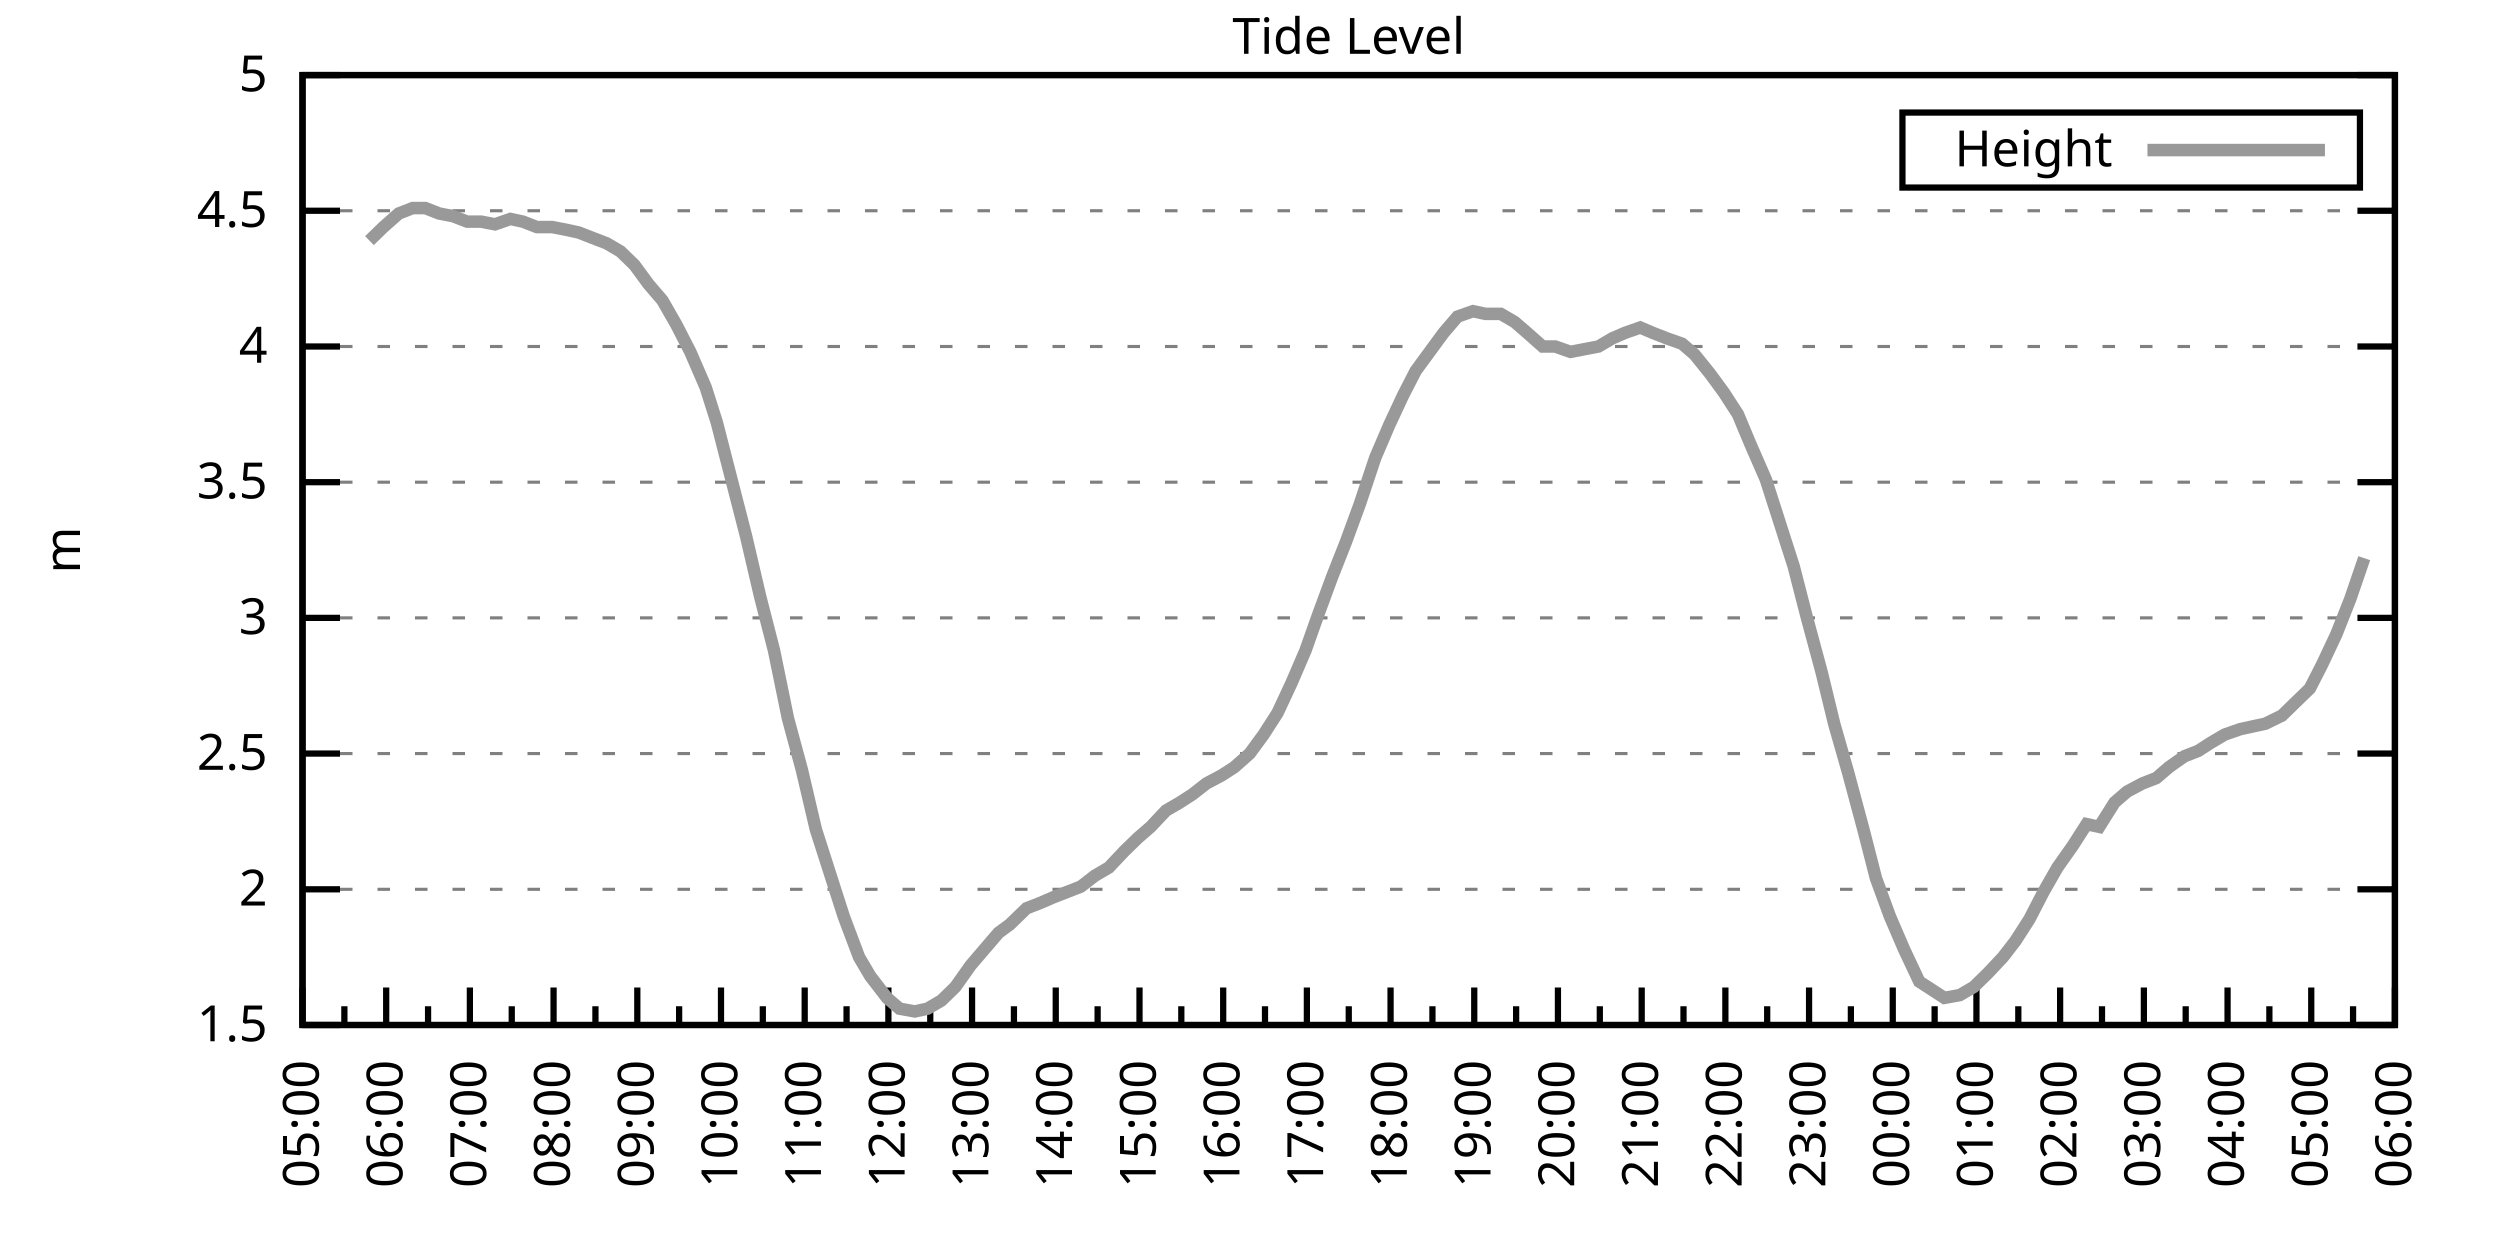
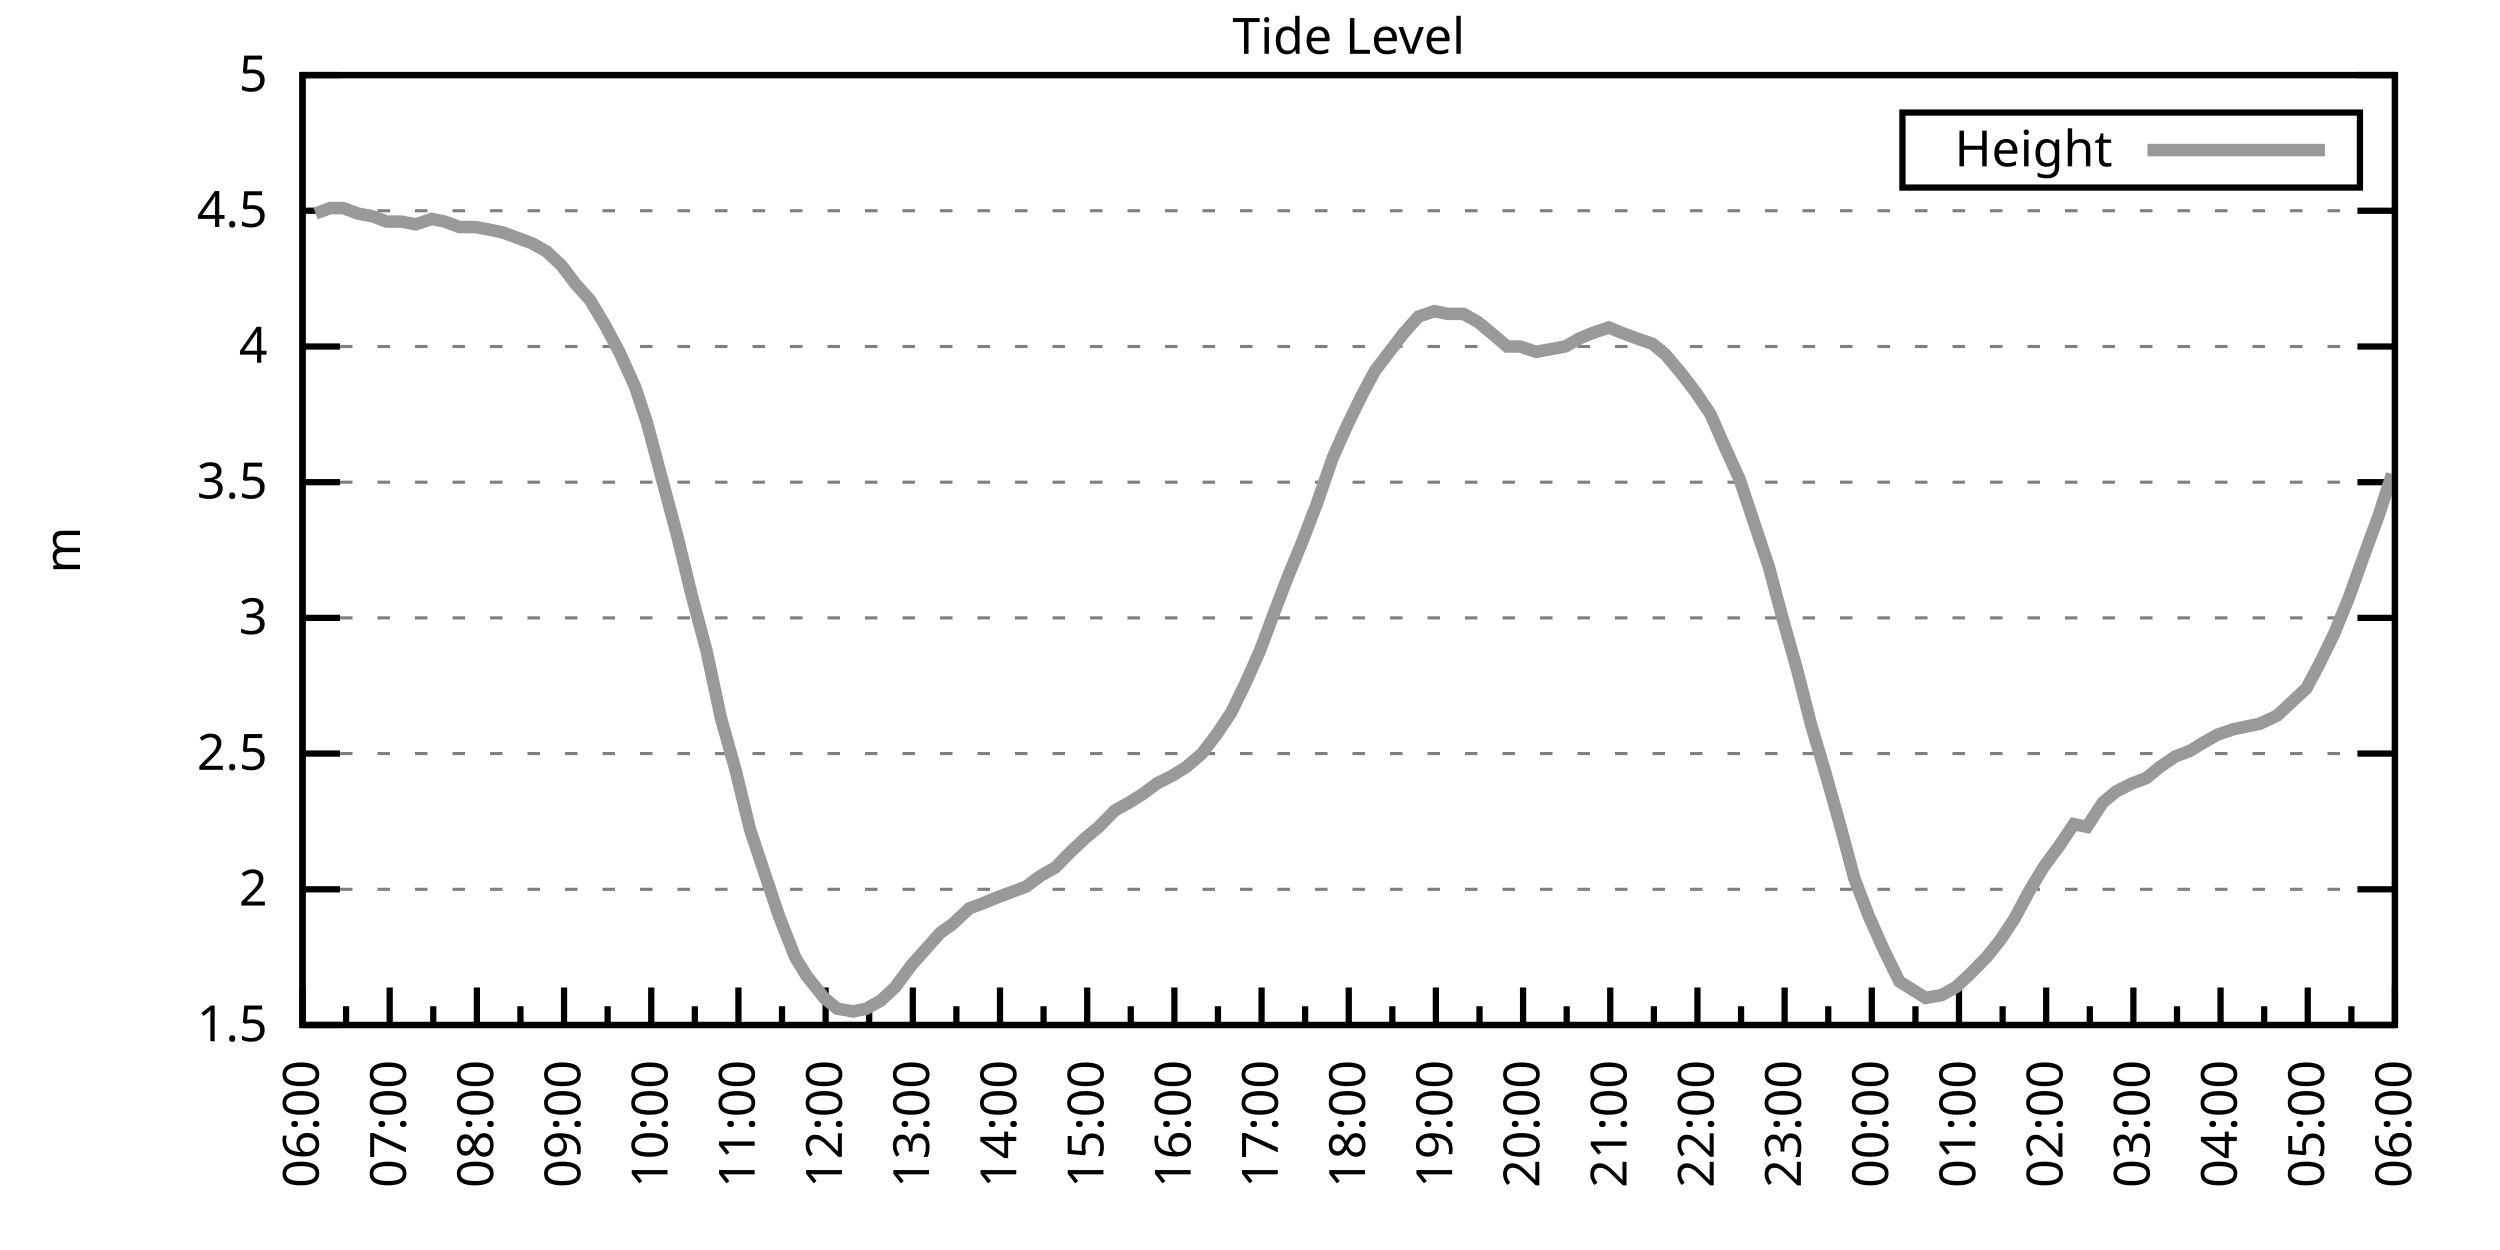
<svg xmlns="http://www.w3.org/2000/svg" xmlns:xlink="http://www.w3.org/1999/xlink" width="400" height="200" viewBox="0 0 400 200">
  <g id="gnuplot_canvas">
    <rect x="0" y="0" width="400" height="200" fill="none" />
    <defs>
      <circle id="gpDot" r="0.5" stroke-width="0.5" stroke="currentColor" />
      <path id="gpPt0" stroke-width="0.333" stroke="currentColor" d="M-1,0 h2 M0,-1 v2" />
      <path id="gpPt1" stroke-width="0.333" stroke="currentColor" d="M-1,-1 L1,1 M1,-1 L-1,1" />
      <path id="gpPt2" stroke-width="0.333" stroke="currentColor" d="M-1,0 L1,0 M0,-1 L0,1 M-1,-1 L1,1 M-1,1 L1,-1" />
      <rect id="gpPt3" stroke-width="0.333" stroke="currentColor" x="-1" y="-1" width="2" height="2" />
      <rect id="gpPt4" stroke-width="0.333" stroke="currentColor" fill="currentColor" x="-1" y="-1" width="2" height="2" />
      <circle id="gpPt5" stroke-width="0.333" stroke="currentColor" cx="0" cy="0" r="1" />
      <use xlink:href="#gpPt5" id="gpPt6" fill="currentColor" stroke="none" />
      <path id="gpPt7" stroke-width="0.333" stroke="currentColor" d="M0,-1.33 L-1.33,0.67 L1.33,0.67 z" />
      <use xlink:href="#gpPt7" id="gpPt8" fill="currentColor" stroke="none" />
      <use xlink:href="#gpPt7" id="gpPt9" stroke="currentColor" transform="rotate(180)" />
      <use xlink:href="#gpPt9" id="gpPt10" fill="currentColor" stroke="none" />
      <use xlink:href="#gpPt3" id="gpPt11" stroke="currentColor" transform="rotate(45)" />
      <use xlink:href="#gpPt11" id="gpPt12" fill="currentColor" stroke="none" />
      <path id="gpPt13" stroke-width="0.333" stroke="currentColor" d="M0,1.330 L1.265,0.411 L0.782,-1.067 L-0.782,-1.076 L-1.265,0.411 z" />
      <use xlink:href="#gpPt13" id="gpPt14" fill="currentColor" stroke="none" />
      <filter id="textbox" filterUnits="objectBoundingBox" x="0" y="0" height="1" width="1">
        <feFlood flood-color="white" flood-opacity="1" result="bgnd" />
        <feComposite in="SourceGraphic" in2="bgnd" operator="atop" />
      </filter>
      <filter id="greybox" filterUnits="objectBoundingBox" x="0" y="0" height="1" width="1">
        <feFlood flood-color="lightgrey" flood-opacity="1" result="grey" />
        <feComposite in="SourceGraphic" in2="grey" operator="atop" />
      </filter>
    </defs>
    <g fill="none" color="white" stroke="currentColor" stroke-width="1.00" stroke-linecap="butt" stroke-linejoin="miter">
</g>
    <g fill="none" color="black" stroke="currentColor" stroke-width="1.00" stroke-linecap="butt" stroke-linejoin="miter">
      <g stroke="none" shape-rendering="crispEdges">
        <polygon fill="rgb(255, 255, 255)" points="48.40,164.00 383.18,164.00 383.18,12.02 48.40,12.02 " />
      </g>
    </g>
    <g fill="none" color="black" stroke="currentColor" stroke-width="1.00" stroke-linecap="butt" stroke-linejoin="miter">
</g>
    <g fill="none" color="black" stroke="black" stroke-width="0.50" stroke-linecap="butt" stroke-linejoin="miter">
</g>
    <g fill="none" color="gray" stroke="currentColor" stroke-width="0.50" stroke-linecap="butt" stroke-linejoin="miter">
      <path stroke="gray" stroke-dasharray="2,4" class="gridline" d="M48.40,164.00 L383.19,164.00  " />
    </g>
    <g fill="none" color="gray" stroke="gray" stroke-width="1.00" stroke-linecap="butt" stroke-linejoin="miter">
</g>
    <g fill="none" color="black" stroke="currentColor" stroke-width="1.00" stroke-linecap="butt" stroke-linejoin="miter">
      <path stroke="black" d="M48.40,164.00 L54.40,164.00 M383.19,164.00 L377.19,164.00  " />
      <g transform="translate(42.80,166.60)" stroke="none" fill="black" font-family="Sans" font-size="8.00" text-anchor="end">
        <text>
          <tspan font-family="Sans"> 1.5</tspan>
        </text>
      </g>
    </g>
    <g fill="none" color="black" stroke="currentColor" stroke-width="1.00" stroke-linecap="butt" stroke-linejoin="miter">
</g>
    <g fill="none" color="black" stroke="black" stroke-width="0.50" stroke-linecap="butt" stroke-linejoin="miter">
</g>
    <g fill="none" color="gray" stroke="currentColor" stroke-width="0.50" stroke-linecap="butt" stroke-linejoin="miter">
      <path stroke="gray" stroke-dasharray="2,4" class="gridline" d="M48.40,142.29 L383.19,142.29  " />
    </g>
    <g fill="none" color="gray" stroke="gray" stroke-width="1.00" stroke-linecap="butt" stroke-linejoin="miter">
</g>
    <g fill="none" color="black" stroke="currentColor" stroke-width="1.00" stroke-linecap="butt" stroke-linejoin="miter">
      <path stroke="black" d="M48.40,142.29 L54.40,142.29 M383.19,142.29 L377.19,142.29  " />
      <g transform="translate(42.80,144.89)" stroke="none" fill="black" font-family="Sans" font-size="8.00" text-anchor="end">
        <text>
          <tspan font-family="Sans"> 2</tspan>
        </text>
      </g>
    </g>
    <g fill="none" color="black" stroke="currentColor" stroke-width="1.00" stroke-linecap="butt" stroke-linejoin="miter">
</g>
    <g fill="none" color="black" stroke="black" stroke-width="0.50" stroke-linecap="butt" stroke-linejoin="miter">
</g>
    <g fill="none" color="gray" stroke="currentColor" stroke-width="0.50" stroke-linecap="butt" stroke-linejoin="miter">
      <path stroke="gray" stroke-dasharray="2,4" class="gridline" d="M48.40,120.57 L383.19,120.57  " />
    </g>
    <g fill="none" color="gray" stroke="gray" stroke-width="1.00" stroke-linecap="butt" stroke-linejoin="miter">
</g>
    <g fill="none" color="black" stroke="currentColor" stroke-width="1.00" stroke-linecap="butt" stroke-linejoin="miter">
      <path stroke="black" d="M48.40,120.57 L54.40,120.57 M383.19,120.57 L377.19,120.57  " />
      <g transform="translate(42.80,123.17)" stroke="none" fill="black" font-family="Sans" font-size="8.00" text-anchor="end">
        <text>
          <tspan font-family="Sans"> 2.5</tspan>
        </text>
      </g>
    </g>
    <g fill="none" color="black" stroke="currentColor" stroke-width="1.00" stroke-linecap="butt" stroke-linejoin="miter">
</g>
    <g fill="none" color="black" stroke="black" stroke-width="0.50" stroke-linecap="butt" stroke-linejoin="miter">
</g>
    <g fill="none" color="gray" stroke="currentColor" stroke-width="0.50" stroke-linecap="butt" stroke-linejoin="miter">
      <path stroke="gray" stroke-dasharray="2,4" class="gridline" d="M48.40,98.86 L383.19,98.86  " />
    </g>
    <g fill="none" color="gray" stroke="gray" stroke-width="1.00" stroke-linecap="butt" stroke-linejoin="miter">
</g>
    <g fill="none" color="black" stroke="currentColor" stroke-width="1.00" stroke-linecap="butt" stroke-linejoin="miter">
      <path stroke="black" d="M48.40,98.86 L54.40,98.86 M383.19,98.86 L377.19,98.86  " />
      <g transform="translate(42.80,101.46)" stroke="none" fill="black" font-family="Sans" font-size="8.00" text-anchor="end">
        <text>
          <tspan font-family="Sans"> 3</tspan>
        </text>
      </g>
    </g>
    <g fill="none" color="black" stroke="currentColor" stroke-width="1.00" stroke-linecap="butt" stroke-linejoin="miter">
</g>
    <g fill="none" color="black" stroke="black" stroke-width="0.50" stroke-linecap="butt" stroke-linejoin="miter">
</g>
    <g fill="none" color="gray" stroke="currentColor" stroke-width="0.50" stroke-linecap="butt" stroke-linejoin="miter">
      <path stroke="gray" stroke-dasharray="2,4" class="gridline" d="M48.40,77.15 L383.19,77.15  " />
    </g>
    <g fill="none" color="gray" stroke="gray" stroke-width="1.00" stroke-linecap="butt" stroke-linejoin="miter">
</g>
    <g fill="none" color="black" stroke="currentColor" stroke-width="1.00" stroke-linecap="butt" stroke-linejoin="miter">
      <path stroke="black" d="M48.40,77.15 L54.40,77.15 M383.19,77.15 L377.19,77.15  " />
      <g transform="translate(42.80,79.75)" stroke="none" fill="black" font-family="Sans" font-size="8.00" text-anchor="end">
        <text>
          <tspan font-family="Sans"> 3.5</tspan>
        </text>
      </g>
    </g>
    <g fill="none" color="black" stroke="currentColor" stroke-width="1.00" stroke-linecap="butt" stroke-linejoin="miter">
</g>
    <g fill="none" color="black" stroke="black" stroke-width="0.50" stroke-linecap="butt" stroke-linejoin="miter">
</g>
    <g fill="none" color="gray" stroke="currentColor" stroke-width="0.50" stroke-linecap="butt" stroke-linejoin="miter">
      <path stroke="gray" stroke-dasharray="2,4" class="gridline" d="M48.40,55.44 L383.19,55.44  " />
    </g>
    <g fill="none" color="gray" stroke="gray" stroke-width="1.00" stroke-linecap="butt" stroke-linejoin="miter">
</g>
    <g fill="none" color="black" stroke="currentColor" stroke-width="1.00" stroke-linecap="butt" stroke-linejoin="miter">
      <path stroke="black" d="M48.40,55.44 L54.40,55.44 M383.19,55.44 L377.19,55.44  " />
      <g transform="translate(42.80,58.04)" stroke="none" fill="black" font-family="Sans" font-size="8.00" text-anchor="end">
        <text>
          <tspan font-family="Sans"> 4</tspan>
        </text>
      </g>
    </g>
    <g fill="none" color="black" stroke="currentColor" stroke-width="1.00" stroke-linecap="butt" stroke-linejoin="miter">
</g>
    <g fill="none" color="black" stroke="black" stroke-width="0.50" stroke-linecap="butt" stroke-linejoin="miter">
</g>
    <g fill="none" color="gray" stroke="currentColor" stroke-width="0.50" stroke-linecap="butt" stroke-linejoin="miter">
      <path stroke="gray" stroke-dasharray="2,4" class="gridline" d="M48.40,33.72 L383.19,33.72  " />
    </g>
    <g fill="none" color="gray" stroke="gray" stroke-width="1.00" stroke-linecap="butt" stroke-linejoin="miter">
</g>
    <g fill="none" color="black" stroke="currentColor" stroke-width="1.00" stroke-linecap="butt" stroke-linejoin="miter">
      <path stroke="black" d="M48.40,33.72 L54.40,33.72 M383.19,33.72 L377.19,33.72  " />
      <g transform="translate(42.80,36.32)" stroke="none" fill="black" font-family="Sans" font-size="8.00" text-anchor="end">
        <text>
          <tspan font-family="Sans"> 4.5</tspan>
        </text>
      </g>
    </g>
    <g fill="none" color="black" stroke="currentColor" stroke-width="1.00" stroke-linecap="butt" stroke-linejoin="miter">
</g>
    <g fill="none" color="black" stroke="black" stroke-width="0.50" stroke-linecap="butt" stroke-linejoin="miter">
</g>
    <g fill="none" color="gray" stroke="currentColor" stroke-width="0.50" stroke-linecap="butt" stroke-linejoin="miter">
      <path stroke="gray" stroke-dasharray="2,4" class="gridline" d="M48.40,12.01 L383.19,12.01  " />
    </g>
    <g fill="none" color="gray" stroke="gray" stroke-width="1.00" stroke-linecap="butt" stroke-linejoin="miter">
</g>
    <g fill="none" color="black" stroke="currentColor" stroke-width="1.00" stroke-linecap="butt" stroke-linejoin="miter">
      <path stroke="black" d="M48.40,12.01 L54.40,12.01 M383.19,12.01 L377.19,12.01  " />
      <g transform="translate(42.80,14.61)" stroke="none" fill="black" font-family="Sans" font-size="8.00" text-anchor="end">
        <text>
          <tspan font-family="Sans"> 5</tspan>
        </text>
      </g>
    </g>
    <g fill="none" color="black" stroke="currentColor" stroke-width="1.00" stroke-linecap="butt" stroke-linejoin="miter">
      <path stroke="black" d="M48.40,164.00 L48.40,158.00  " />
      <g transform="translate(51.00,169.60) rotate(270)" stroke="none" fill="black" font-family="Sans" font-size="8.00" text-anchor="end">
        <text>
+           <tspan font-family="Sans">06:00</tspan>
+         </text>
+       </g>
+     </g>
+     <g fill="none" color="black" stroke="currentColor" stroke-width="1.00" stroke-linecap="butt" stroke-linejoin="miter">
+       <path stroke="black" d="M55.37,164.00 L55.37,161.00 M62.35,164.00 L62.35,158.00  " />
+       <g transform="translate(64.95,169.60) rotate(270)" stroke="none" fill="black" font-family="Sans" font-size="8.00" text-anchor="end">
+         <text>
+           <tspan font-family="Sans">07:00</tspan>
+         </text>
+       </g>
+     </g>
+     <g fill="none" color="black" stroke="currentColor" stroke-width="1.00" stroke-linecap="butt" stroke-linejoin="miter">
+       <path stroke="black" d="M69.32,164.00 L69.32,161.00 M76.30,164.00 L76.30,158.00  " />
+       <g transform="translate(78.90,169.60) rotate(270)" stroke="none" fill="black" font-family="Sans" font-size="8.00" text-anchor="end">
+         <text>
+           <tspan font-family="Sans">08:00</tspan>
+         </text>
+       </g>
+     </g>
+     <g fill="none" color="black" stroke="currentColor" stroke-width="1.00" stroke-linecap="butt" stroke-linejoin="miter">
+       <path stroke="black" d="M83.27,164.00 L83.27,161.00 M90.25,164.00 L90.25,158.00  " />
+       <g transform="translate(92.85,169.60) rotate(270)" stroke="none" fill="black" font-family="Sans" font-size="8.00" text-anchor="end">
+         <text>
+           <tspan font-family="Sans">09:00</tspan>
+         </text>
+       </g>
+     </g>
+     <g fill="none" color="black" stroke="currentColor" stroke-width="1.00" stroke-linecap="butt" stroke-linejoin="miter">
+       <path stroke="black" d="M97.22,164.00 L97.22,161.00 M104.20,164.00 L104.20,158.00  " />
+       <g transform="translate(106.80,169.60) rotate(270)" stroke="none" fill="black" font-family="Sans" font-size="8.00" text-anchor="end">
+         <text>
+           <tspan font-family="Sans">10:00</tspan>
+         </text>
+       </g>
+     </g>
+     <g fill="none" color="black" stroke="currentColor" stroke-width="1.00" stroke-linecap="butt" stroke-linejoin="miter">
+       <path stroke="black" d="M111.17,164.00 L111.17,161.00 M118.15,164.00 L118.15,158.00  " />
+       <g transform="translate(120.75,169.60) rotate(270)" stroke="none" fill="black" font-family="Sans" font-size="8.00" text-anchor="end">
+         <text>
+           <tspan font-family="Sans">11:00</tspan>
+         </text>
+       </g>
+     </g>
+     <g fill="none" color="black" stroke="currentColor" stroke-width="1.00" stroke-linecap="butt" stroke-linejoin="miter">
+       <path stroke="black" d="M125.12,164.00 L125.12,161.00 M132.10,164.00 L132.10,158.00  " />
+       <g transform="translate(134.70,169.60) rotate(270)" stroke="none" fill="black" font-family="Sans" font-size="8.00" text-anchor="end">
+         <text>
+           <tspan font-family="Sans">12:00</tspan>
+         </text>
+       </g>
+     </g>
+     <g fill="none" color="black" stroke="currentColor" stroke-width="1.00" stroke-linecap="butt" stroke-linejoin="miter">
+       <path stroke="black" d="M139.07,164.00 L139.07,161.00 M146.05,164.00 L146.05,158.00  " />
+       <g transform="translate(148.65,169.60) rotate(270)" stroke="none" fill="black" font-family="Sans" font-size="8.00" text-anchor="end">
+         <text>
+           <tspan font-family="Sans">13:00</tspan>
+         </text>
+       </g>
+     </g>
+     <g fill="none" color="black" stroke="currentColor" stroke-width="1.00" stroke-linecap="butt" stroke-linejoin="miter">
+       <path stroke="black" d="M153.02,164.00 L153.02,161.00 M160.00,164.00 L160.00,158.00  " />
+       <g transform="translate(162.60,169.60) rotate(270)" stroke="none" fill="black" font-family="Sans" font-size="8.00" text-anchor="end">
+         <text>
+           <tspan font-family="Sans">14:00</tspan>
+         </text>
+       </g>
+     </g>
+     <g fill="none" color="black" stroke="currentColor" stroke-width="1.00" stroke-linecap="butt" stroke-linejoin="miter">
+       <path stroke="black" d="M166.97,164.00 L166.97,161.00 M173.95,164.00 L173.95,158.00  " />
+       <g transform="translate(176.55,169.60) rotate(270)" stroke="none" fill="black" font-family="Sans" font-size="8.00" text-anchor="end">
+         <text>
+           <tspan font-family="Sans">15:00</tspan>
+         </text>
+       </g>
+     </g>
+     <g fill="none" color="black" stroke="currentColor" stroke-width="1.00" stroke-linecap="butt" stroke-linejoin="miter">
+       <path stroke="black" d="M180.92,164.00 L180.92,161.00 M187.90,164.00 L187.90,158.00  " />
+       <g transform="translate(190.50,169.60) rotate(270)" stroke="none" fill="black" font-family="Sans" font-size="8.00" text-anchor="end">
+         <text>
+           <tspan font-family="Sans">16:00</tspan>
+         </text>
+       </g>
+     </g>
+     <g fill="none" color="black" stroke="currentColor" stroke-width="1.00" stroke-linecap="butt" stroke-linejoin="miter">
+       <path stroke="black" d="M194.87,164.00 L194.87,161.00 M201.85,164.00 L201.85,158.00  " />
+       <g transform="translate(204.45,169.60) rotate(270)" stroke="none" fill="black" font-family="Sans" font-size="8.00" text-anchor="end">
+         <text>
+           <tspan font-family="Sans">17:00</tspan>
+         </text>
+       </g>
+     </g>
+     <g fill="none" color="black" stroke="currentColor" stroke-width="1.00" stroke-linecap="butt" stroke-linejoin="miter">
+       <path stroke="black" d="M208.82,164.00 L208.82,161.00 M215.80,164.00 L215.80,158.00  " />
+       <g transform="translate(218.40,169.60) rotate(270)" stroke="none" fill="black" font-family="Sans" font-size="8.00" text-anchor="end">
+         <text>
+           <tspan font-family="Sans">18:00</tspan>
+         </text>
+       </g>
+     </g>
+     <g fill="none" color="black" stroke="currentColor" stroke-width="1.00" stroke-linecap="butt" stroke-linejoin="miter">
+       <path stroke="black" d="M222.77,164.00 L222.77,161.00 M229.74,164.00 L229.74,158.00  " />
+       <g transform="translate(232.34,169.60) rotate(270)" stroke="none" fill="black" font-family="Sans" font-size="8.00" text-anchor="end">
+         <text>
+           <tspan font-family="Sans">19:00</tspan>
+         </text>
+       </g>
+     </g>
+     <g fill="none" color="black" stroke="currentColor" stroke-width="1.00" stroke-linecap="butt" stroke-linejoin="miter">
+       <path stroke="black" d="M236.72,164.00 L236.72,161.00 M243.69,164.00 L243.69,158.00  " />
+       <g transform="translate(246.29,169.60) rotate(270)" stroke="none" fill="black" font-family="Sans" font-size="8.00" text-anchor="end">
+         <text>
+           <tspan font-family="Sans">20:00</tspan>
+         </text>
+       </g>
+     </g>
+     <g fill="none" color="black" stroke="currentColor" stroke-width="1.00" stroke-linecap="butt" stroke-linejoin="miter">
+       <path stroke="black" d="M250.67,164.00 L250.67,161.00 M257.64,164.00 L257.64,158.00  " />
+       <g transform="translate(260.24,169.60) rotate(270)" stroke="none" fill="black" font-family="Sans" font-size="8.00" text-anchor="end">
+         <text>
+           <tspan font-family="Sans">21:00</tspan>
+         </text>
+       </g>
+     </g>
+     <g fill="none" color="black" stroke="currentColor" stroke-width="1.00" stroke-linecap="butt" stroke-linejoin="miter">
+       <path stroke="black" d="M264.62,164.00 L264.62,161.00 M271.59,164.00 L271.59,158.00  " />
+       <g transform="translate(274.19,169.60) rotate(270)" stroke="none" fill="black" font-family="Sans" font-size="8.00" text-anchor="end">
+         <text>
+           <tspan font-family="Sans">22:00</tspan>
+         </text>
+       </g>
+     </g>
+     <g fill="none" color="black" stroke="currentColor" stroke-width="1.00" stroke-linecap="butt" stroke-linejoin="miter">
+       <path stroke="black" d="M278.57,164.00 L278.57,161.00 M285.54,164.00 L285.54,158.00  " />
+       <g transform="translate(288.14,169.60) rotate(270)" stroke="none" fill="black" font-family="Sans" font-size="8.00" text-anchor="end">
+         <text>
+           <tspan font-family="Sans">23:00</tspan>
+         </text>
+       </g>
+     </g>
+     <g fill="none" color="black" stroke="currentColor" stroke-width="1.00" stroke-linecap="butt" stroke-linejoin="miter">
+       <path stroke="black" d="M292.52,164.00 L292.52,161.00 M299.49,164.00 L299.49,158.00  " />
+       <g transform="translate(302.09,169.60) rotate(270)" stroke="none" fill="black" font-family="Sans" font-size="8.00" text-anchor="end">
+         <text>
+           <tspan font-family="Sans">00:00</tspan>
+         </text>
+       </g>
+     </g>
+     <g fill="none" color="black" stroke="currentColor" stroke-width="1.00" stroke-linecap="butt" stroke-linejoin="miter">
+       <path stroke="black" d="M306.47,164.00 L306.47,161.00 M313.44,164.00 L313.44,158.00  " />
+       <g transform="translate(316.04,169.60) rotate(270)" stroke="none" fill="black" font-family="Sans" font-size="8.00" text-anchor="end">
+         <text>
+           <tspan font-family="Sans">01:00</tspan>
+         </text>
+       </g>
+     </g>
+     <g fill="none" color="black" stroke="currentColor" stroke-width="1.00" stroke-linecap="butt" stroke-linejoin="miter">
+       <path stroke="black" d="M320.42,164.00 L320.42,161.00 M327.39,164.00 L327.39,158.00  " />
+       <g transform="translate(329.99,169.60) rotate(270)" stroke="none" fill="black" font-family="Sans" font-size="8.00" text-anchor="end">
+         <text>
+           <tspan font-family="Sans">02:00</tspan>
+         </text>
+       </g>
+     </g>
+     <g fill="none" color="black" stroke="currentColor" stroke-width="1.00" stroke-linecap="butt" stroke-linejoin="miter">
+       <path stroke="black" d="M334.37,164.00 L334.37,161.00 M341.34,164.00 L341.34,158.00  " />
+       <g transform="translate(343.94,169.60) rotate(270)" stroke="none" fill="black" font-family="Sans" font-size="8.00" text-anchor="end">
+         <text>
+           <tspan font-family="Sans">03:00</tspan>
+         </text>
+       </g>
+     </g>
+     <g fill="none" color="black" stroke="currentColor" stroke-width="1.00" stroke-linecap="butt" stroke-linejoin="miter">
+       <path stroke="black" d="M348.32,164.00 L348.32,161.00 M355.29,164.00 L355.29,158.00  " />
+       <g transform="translate(357.89,169.60) rotate(270)" stroke="none" fill="black" font-family="Sans" font-size="8.00" text-anchor="end">
+         <text>
+           <tspan font-family="Sans">04:00</tspan>
+         </text>
+       </g>
+     </g>
+     <g fill="none" color="black" stroke="currentColor" stroke-width="1.00" stroke-linecap="butt" stroke-linejoin="miter">
+       <path stroke="black" d="M362.27,164.00 L362.27,161.00 M369.24,164.00 L369.24,158.00  " />
+       <g transform="translate(371.84,169.60) rotate(270)" stroke="none" fill="black" font-family="Sans" font-size="8.00" text-anchor="end">
+         <text>
          <tspan font-family="Sans">05:00</tspan>
        </text>
      </g>
    </g>
    <g fill="none" color="black" stroke="currentColor" stroke-width="1.00" stroke-linecap="butt" stroke-linejoin="miter">
-       <path stroke="black" d="M55.10,164.00 L55.10,161.00 M61.79,164.00 L61.79,158.00  " />
-       <g transform="translate(64.39,169.60) rotate(270)" stroke="none" fill="black" font-family="Sans" font-size="8.00" text-anchor="end">
-         <text>
-           <tspan font-family="Sans">06:00</tspan>
-         </text>
-       </g>
-     </g>
-     <g fill="none" color="black" stroke="currentColor" stroke-width="1.00" stroke-linecap="butt" stroke-linejoin="miter">
-       <path stroke="black" d="M68.49,164.00 L68.49,161.00 M75.18,164.00 L75.18,158.00  " />
-       <g transform="translate(77.78,169.60) rotate(270)" stroke="none" fill="black" font-family="Sans" font-size="8.00" text-anchor="end">
-         <text>
-           <tspan font-family="Sans">07:00</tspan>
-         </text>
-       </g>
-     </g>
-     <g fill="none" color="black" stroke="currentColor" stroke-width="1.00" stroke-linecap="butt" stroke-linejoin="miter">
-       <path stroke="black" d="M81.88,164.00 L81.88,161.00 M88.57,164.00 L88.57,158.00  " />
-       <g transform="translate(91.17,169.60) rotate(270)" stroke="none" fill="black" font-family="Sans" font-size="8.00" text-anchor="end">
-         <text>
-           <tspan font-family="Sans">08:00</tspan>
-         </text>
-       </g>
-     </g>
-     <g fill="none" color="black" stroke="currentColor" stroke-width="1.00" stroke-linecap="butt" stroke-linejoin="miter">
-       <path stroke="black" d="M95.27,164.00 L95.27,161.00 M101.97,164.00 L101.97,158.00  " />
-       <g transform="translate(104.57,169.60) rotate(270)" stroke="none" fill="black" font-family="Sans" font-size="8.00" text-anchor="end">
-         <text>
-           <tspan font-family="Sans">09:00</tspan>
-         </text>
-       </g>
-     </g>
-     <g fill="none" color="black" stroke="currentColor" stroke-width="1.00" stroke-linecap="butt" stroke-linejoin="miter">
-       <path stroke="black" d="M108.66,164.00 L108.66,161.00 M115.36,164.00 L115.36,158.00  " />
-       <g transform="translate(117.96,169.60) rotate(270)" stroke="none" fill="black" font-family="Sans" font-size="8.00" text-anchor="end">
-         <text>
-           <tspan font-family="Sans">10:00</tspan>
-         </text>
-       </g>
-     </g>
-     <g fill="none" color="black" stroke="currentColor" stroke-width="1.00" stroke-linecap="butt" stroke-linejoin="miter">
-       <path stroke="black" d="M122.05,164.00 L122.05,161.00 M128.75,164.00 L128.75,158.00  " />
-       <g transform="translate(131.35,169.60) rotate(270)" stroke="none" fill="black" font-family="Sans" font-size="8.00" text-anchor="end">
-         <text>
-           <tspan font-family="Sans">11:00</tspan>
-         </text>
-       </g>
-     </g>
-     <g fill="none" color="black" stroke="currentColor" stroke-width="1.00" stroke-linecap="butt" stroke-linejoin="miter">
-       <path stroke="black" d="M135.45,164.00 L135.45,161.00 M142.14,164.00 L142.14,158.00  " />
-       <g transform="translate(144.74,169.60) rotate(270)" stroke="none" fill="black" font-family="Sans" font-size="8.00" text-anchor="end">
-         <text>
-           <tspan font-family="Sans">12:00</tspan>
-         </text>
-       </g>
-     </g>
-     <g fill="none" color="black" stroke="currentColor" stroke-width="1.00" stroke-linecap="butt" stroke-linejoin="miter">
-       <path stroke="black" d="M148.84,164.00 L148.84,161.00 M155.53,164.00 L155.53,158.00  " />
-       <g transform="translate(158.13,169.60) rotate(270)" stroke="none" fill="black" font-family="Sans" font-size="8.00" text-anchor="end">
-         <text>
-           <tspan font-family="Sans">13:00</tspan>
-         </text>
-       </g>
-     </g>
-     <g fill="none" color="black" stroke="currentColor" stroke-width="1.00" stroke-linecap="butt" stroke-linejoin="miter">
-       <path stroke="black" d="M162.23,164.00 L162.23,161.00 M168.92,164.00 L168.92,158.00  " />
-       <g transform="translate(171.52,169.60) rotate(270)" stroke="none" fill="black" font-family="Sans" font-size="8.00" text-anchor="end">
-         <text>
-           <tspan font-family="Sans">14:00</tspan>
-         </text>
-       </g>
-     </g>
-     <g fill="none" color="black" stroke="currentColor" stroke-width="1.00" stroke-linecap="butt" stroke-linejoin="miter">
-       <path stroke="black" d="M175.62,164.00 L175.62,161.00 M182.32,164.00 L182.32,158.00  " />
-       <g transform="translate(184.92,169.60) rotate(270)" stroke="none" fill="black" font-family="Sans" font-size="8.00" text-anchor="end">
-         <text>
-           <tspan font-family="Sans">15:00</tspan>
-         </text>
-       </g>
-     </g>
-     <g fill="none" color="black" stroke="currentColor" stroke-width="1.00" stroke-linecap="butt" stroke-linejoin="miter">
-       <path stroke="black" d="M189.01,164.00 L189.01,161.00 M195.71,164.00 L195.71,158.00  " />
-       <g transform="translate(198.31,169.60) rotate(270)" stroke="none" fill="black" font-family="Sans" font-size="8.00" text-anchor="end">
-         <text>
-           <tspan font-family="Sans">16:00</tspan>
-         </text>
-       </g>
-     </g>
-     <g fill="none" color="black" stroke="currentColor" stroke-width="1.00" stroke-linecap="butt" stroke-linejoin="miter">
-       <path stroke="black" d="M202.40,164.00 L202.40,161.00 M209.10,164.00 L209.10,158.00  " />
-       <g transform="translate(211.70,169.60) rotate(270)" stroke="none" fill="black" font-family="Sans" font-size="8.00" text-anchor="end">
-         <text>
-           <tspan font-family="Sans">17:00</tspan>
-         </text>
-       </g>
-     </g>
-     <g fill="none" color="black" stroke="currentColor" stroke-width="1.00" stroke-linecap="butt" stroke-linejoin="miter">
-       <path stroke="black" d="M215.80,164.00 L215.80,161.00 M222.49,164.00 L222.49,158.00  " />
-       <g transform="translate(225.09,169.60) rotate(270)" stroke="none" fill="black" font-family="Sans" font-size="8.00" text-anchor="end">
-         <text>
-           <tspan font-family="Sans">18:00</tspan>
-         </text>
-       </g>
-     </g>
-     <g fill="none" color="black" stroke="currentColor" stroke-width="1.00" stroke-linecap="butt" stroke-linejoin="miter">
-       <path stroke="black" d="M229.19,164.00 L229.19,161.00 M235.88,164.00 L235.88,158.00  " />
-       <g transform="translate(238.48,169.60) rotate(270)" stroke="none" fill="black" font-family="Sans" font-size="8.00" text-anchor="end">
-         <text>
-           <tspan font-family="Sans">19:00</tspan>
-         </text>
-       </g>
-     </g>
-     <g fill="none" color="black" stroke="currentColor" stroke-width="1.00" stroke-linecap="butt" stroke-linejoin="miter">
-       <path stroke="black" d="M242.58,164.00 L242.58,161.00 M249.27,164.00 L249.27,158.00  " />
-       <g transform="translate(251.87,169.60) rotate(270)" stroke="none" fill="black" font-family="Sans" font-size="8.00" text-anchor="end">
-         <text>
-           <tspan font-family="Sans">20:00</tspan>
-         </text>
-       </g>
-     </g>
-     <g fill="none" color="black" stroke="currentColor" stroke-width="1.00" stroke-linecap="butt" stroke-linejoin="miter">
-       <path stroke="black" d="M255.97,164.00 L255.97,161.00 M262.67,164.00 L262.67,158.00  " />
-       <g transform="translate(265.27,169.60) rotate(270)" stroke="none" fill="black" font-family="Sans" font-size="8.00" text-anchor="end">
-         <text>
-           <tspan font-family="Sans">21:00</tspan>
-         </text>
-       </g>
-     </g>
-     <g fill="none" color="black" stroke="currentColor" stroke-width="1.00" stroke-linecap="butt" stroke-linejoin="miter">
-       <path stroke="black" d="M269.36,164.00 L269.36,161.00 M276.06,164.00 L276.06,158.00  " />
-       <g transform="translate(278.66,169.60) rotate(270)" stroke="none" fill="black" font-family="Sans" font-size="8.00" text-anchor="end">
-         <text>
-           <tspan font-family="Sans">22:00</tspan>
-         </text>
-       </g>
-     </g>
-     <g fill="none" color="black" stroke="currentColor" stroke-width="1.00" stroke-linecap="butt" stroke-linejoin="miter">
-       <path stroke="black" d="M282.75,164.00 L282.75,161.00 M289.45,164.00 L289.45,158.00  " />
-       <g transform="translate(292.05,169.60) rotate(270)" stroke="none" fill="black" font-family="Sans" font-size="8.00" text-anchor="end">
-         <text>
-           <tspan font-family="Sans">23:00</tspan>
-         </text>
-       </g>
-     </g>
-     <g fill="none" color="black" stroke="currentColor" stroke-width="1.00" stroke-linecap="butt" stroke-linejoin="miter">
-       <path stroke="black" d="M296.14,164.00 L296.14,161.00 M302.84,164.00 L302.84,158.00  " />
-       <g transform="translate(305.44,169.60) rotate(270)" stroke="none" fill="black" font-family="Sans" font-size="8.00" text-anchor="end">
-         <text>
-           <tspan font-family="Sans">00:00</tspan>
-         </text>
-       </g>
-     </g>
-     <g fill="none" color="black" stroke="currentColor" stroke-width="1.00" stroke-linecap="butt" stroke-linejoin="miter">
-       <path stroke="black" d="M309.54,164.00 L309.54,161.00 M316.23,164.00 L316.23,158.00  " />
-       <g transform="translate(318.83,169.60) rotate(270)" stroke="none" fill="black" font-family="Sans" font-size="8.00" text-anchor="end">
-         <text>
-           <tspan font-family="Sans">01:00</tspan>
-         </text>
-       </g>
-     </g>
-     <g fill="none" color="black" stroke="currentColor" stroke-width="1.00" stroke-linecap="butt" stroke-linejoin="miter">
-       <path stroke="black" d="M322.93,164.00 L322.93,161.00 M329.62,164.00 L329.62,158.00  " />
-       <g transform="translate(332.22,169.60) rotate(270)" stroke="none" fill="black" font-family="Sans" font-size="8.00" text-anchor="end">
-         <text>
-           <tspan font-family="Sans">02:00</tspan>
-         </text>
-       </g>
-     </g>
-     <g fill="none" color="black" stroke="currentColor" stroke-width="1.00" stroke-linecap="butt" stroke-linejoin="miter">
-       <path stroke="black" d="M336.32,164.00 L336.32,161.00 M343.02,164.00 L343.02,158.00  " />
-       <g transform="translate(345.62,169.60) rotate(270)" stroke="none" fill="black" font-family="Sans" font-size="8.00" text-anchor="end">
-         <text>
-           <tspan font-family="Sans">03:00</tspan>
-         </text>
-       </g>
-     </g>
-     <g fill="none" color="black" stroke="currentColor" stroke-width="1.00" stroke-linecap="butt" stroke-linejoin="miter">
-       <path stroke="black" d="M349.71,164.00 L349.71,161.00 M356.41,164.00 L356.41,158.00  " />
-       <g transform="translate(359.01,169.60) rotate(270)" stroke="none" fill="black" font-family="Sans" font-size="8.00" text-anchor="end">
-         <text>
-           <tspan font-family="Sans">04:00</tspan>
-         </text>
-       </g>
-     </g>
-     <g fill="none" color="black" stroke="currentColor" stroke-width="1.00" stroke-linecap="butt" stroke-linejoin="miter">
-       <path stroke="black" d="M363.10,164.00 L363.10,161.00 M369.80,164.00 L369.80,158.00  " />
-       <g transform="translate(372.40,169.60) rotate(270)" stroke="none" fill="black" font-family="Sans" font-size="8.00" text-anchor="end">
-         <text>
-           <tspan font-family="Sans">05:00</tspan>
-         </text>
-       </g>
-     </g>
-     <g fill="none" color="black" stroke="currentColor" stroke-width="1.00" stroke-linecap="butt" stroke-linejoin="miter">
-       <path stroke="black" d="M376.49,164.00 L376.49,161.00 M383.19,164.00 L383.19,158.00  " />
+       <path stroke="black" d="M376.22,164.00 L376.22,161.00 M383.19,164.00 L383.19,158.00  " />
      <g transform="translate(385.79,169.60) rotate(270)" stroke="none" fill="black" font-family="Sans" font-size="8.00" text-anchor="end">
        <text>
          <tspan font-family="Sans">06:00</tspan>
        </text>
      </g>
    </g>
    <g fill="none" color="black" stroke="currentColor" stroke-width="1.00" stroke-linecap="butt" stroke-linejoin="miter">
</g>
    <g fill="none" color="black" stroke="currentColor" stroke-width="1.00" stroke-linecap="butt" stroke-linejoin="miter">
      <path stroke="black" d="M48.40,12.01 L48.40,164.00 L383.19,164.00 L383.19,12.01 L48.40,12.01 Z  " />
    </g>
    <g fill="none" color="black" stroke="currentColor" stroke-width="1.00" stroke-linecap="butt" stroke-linejoin="miter">
      <g transform="translate(12.80,88.01) rotate(270)" stroke="none" fill="black" font-family="Sans" font-size="8.00" text-anchor="middle">
        <text>
          <tspan font-family="Sans">m</tspan>
        </text>
      </g>
    </g>
    <g fill="none" color="black" stroke="currentColor" stroke-width="1.00" stroke-linecap="butt" stroke-linejoin="miter">
</g>
    <g fill="none" color="black" stroke="currentColor" stroke-width="1.00" stroke-linecap="butt" stroke-linejoin="miter">
      <path stroke="black" d="M304.39,30.01 L304.39,18.01 L377.59,18.01 L377.59,30.01 L304.39,30.01 Z  " />
    </g>
    <g id="Tide_level_plot_1">
      <g fill="none" color="white" stroke="black" stroke-width="2.00" stroke-linecap="butt" stroke-linejoin="miter">
</g>
      <g fill="none" color="black" stroke="currentColor" stroke-width="2.00" stroke-linecap="butt" stroke-linejoin="miter">
        <g transform="translate(337.99,26.61)" stroke="none" fill="black" font-family="Sans" font-size="8.00" text-anchor="end">
          <text>
            <tspan font-family="Sans">Height</tspan>
          </text>
        </g>
      </g>
      <g fill="none" color="black" stroke="currentColor" stroke-width="2.00" stroke-linecap="butt" stroke-linejoin="miter">
-         <path stroke="rgb(153, 153, 153)" d="M343.59,24.01 L371.99,24.01 M59.11,38.50 L61.35,36.33 L63.80,34.16 L66.03,33.29 L68.04,33.29 L70.27,34.16   L72.50,34.59 L74.74,35.46 L76.97,35.46 L79.20,35.89 L81.66,35.03 L83.66,35.46 L85.90,36.33 L88.35,36.33   L90.58,36.76 L92.59,37.20 L94.82,38.07 L97.06,38.93 L99.29,40.24 L101.52,42.41 L103.75,45.45 L105.98,48.05   L108.22,51.96 L110.45,56.30 L112.90,61.95 L114.69,67.59 L117.37,78.02 L119.38,85.83 L121.61,95.39 L123.84,104.07   L126.07,114.93 L128.30,123.18 L130.54,132.73 L132.77,139.68 L135.00,146.63 L137.45,153.14 L139.24,156.18 L141.92,159.66   L143.93,161.39 L146.38,161.83 L148.39,161.39 L150.62,160.09 L152.85,157.92 L155.31,154.45 L157.54,151.84 L159.77,149.24   L161.56,147.93 L164.24,145.33 L166.47,144.46 L168.48,143.59 L170.71,142.72 L172.94,141.85 L175.17,140.12 L177.41,138.81   L179.86,136.21 L182.09,134.04 L184.10,132.30 L186.56,129.69 L188.79,128.39 L190.80,127.09 L193.03,125.35 L195.48,124.05   L197.49,122.75 L199.95,120.57 L202.18,117.53 L204.41,114.06 L206.64,109.28 L208.88,104.07 L210.88,98.43 L213.12,92.35   L215.35,86.70 L217.58,80.62 L220.04,73.24 L222.27,68.03 L224.50,63.25 L226.51,59.34 L228.74,56.30 L230.97,53.26   L233.20,50.66 L235.66,49.79 L237.67,50.22 L240.12,50.22 L242.36,51.53 L244.36,53.26 L246.82,55.44 L248.83,55.44   L251.28,56.30 L253.51,55.87 L255.75,55.44 L257.98,54.13 L259.99,53.26 L262.44,52.40 L264.45,53.26 L266.68,54.13   L269.14,55.00 L271.15,56.74 L273.60,59.78 L275.83,62.82 L278.07,66.29 L280.07,71.07 L282.53,76.71 L284.76,83.66   L286.99,90.61 L289.00,98.43 L291.46,107.55 L293.47,115.80 L295.70,123.61 L298.15,132.73 L300.16,140.55 L302.39,146.63   L304.63,151.84 L307.08,157.05 L309.09,158.35 L311.10,159.66 L313.55,159.22 L315.79,157.92 L318.02,155.75 L320.47,153.14   L322.48,150.54 L324.71,147.06 L326.95,142.72 L329.18,138.81 L331.63,135.34 L333.86,131.86 L335.87,132.30 L338.33,128.39   L340.34,126.65 L342.79,125.35 L345.02,124.48 L347.03,122.75 L349.49,121.01 L351.72,120.14 L353.73,118.84 L355.96,117.53   L358.42,116.67 L360.42,116.23 L362.43,115.80 L365.11,114.49 L367.34,112.32 L369.58,110.15 L371.58,106.24 L373.82,101.47   L376.05,95.82 L378.28,89.31  " />
+         <path stroke="rgb(153, 153, 153)" d="M343.59,24.01 L371.99,24.01 M50.49,34.16 L52.82,33.29 L54.91,33.29 L57.23,34.16 L59.56,34.59 L61.88,35.46   L64.21,35.46 L66.53,35.89 L69.09,35.03 L71.18,35.46 L73.51,36.33 L76.07,36.33 L78.39,36.76 L80.48,37.20   L82.81,38.07 L85.13,38.93 L87.46,40.24 L89.78,42.41 L92.11,45.45 L94.43,48.05 L96.76,51.96 L99.08,56.30   L101.64,61.95 L103.50,67.59 L106.29,78.02 L108.38,85.83 L110.71,95.39 L113.03,104.07 L115.36,114.93 L117.68,123.18   L120.01,132.73 L122.33,139.68 L124.66,146.63 L127.22,153.14 L129.08,156.18 L131.87,159.66 L133.96,161.39 L136.51,161.83   L138.61,161.39 L140.93,160.09 L143.26,157.92 L145.81,154.45 L148.14,151.84 L150.46,149.24 L152.32,147.93 L155.11,145.33   L157.44,144.46 L159.53,143.59 L161.86,142.72 L164.18,141.85 L166.51,140.12 L168.83,138.81 L171.39,136.21 L173.71,134.04   L175.81,132.30 L178.36,129.69 L180.69,128.39 L182.78,127.09 L185.11,125.35 L187.66,124.05 L189.76,122.75 L192.31,120.57   L194.64,117.53 L196.96,114.06 L199.29,109.28 L201.61,104.07 L203.71,98.43 L206.03,92.35 L208.36,86.70 L210.68,80.62   L213.24,73.24 L215.56,68.03 L217.89,63.25 L219.98,59.34 L222.30,56.30 L224.63,53.26 L226.95,50.66 L229.51,49.79   L231.60,50.22 L234.16,50.22 L236.49,51.53 L238.58,53.26 L241.14,55.44 L243.23,55.44 L245.79,56.30 L248.11,55.87   L250.44,55.44 L252.76,54.13 L254.85,53.26 L257.41,52.40 L259.50,53.26 L261.83,54.13 L264.39,55.00 L266.48,56.74   L269.04,59.78 L271.36,62.82 L273.69,66.29 L275.78,71.07 L278.34,76.71 L280.66,83.66 L282.99,90.61 L285.08,98.43   L287.64,107.55 L289.73,115.80 L292.05,123.61 L294.61,132.73 L296.70,140.55 L299.03,146.63 L301.35,151.84 L303.91,157.05   L306.00,158.35 L308.09,159.66 L310.65,159.22 L312.98,157.92 L315.30,155.75 L317.86,153.14 L319.95,150.54 L322.28,147.06   L324.60,142.72 L326.93,138.81 L329.48,135.34 L331.81,131.86 L333.90,132.30 L336.46,128.39 L338.55,126.65 L341.11,125.35   L343.43,124.48 L345.53,122.75 L348.08,121.01 L350.41,120.14 L352.50,118.84 L354.83,117.53 L357.38,116.67 L359.48,116.23   L361.57,115.80 L364.36,114.49 L366.68,112.32 L369.01,110.15 L371.10,106.24 L373.43,101.47 L375.75,95.82 L378.08,89.31   L380.63,82.36 L382.73,75.85  " />
      </g>
    </g>
    <g fill="none" color="black" stroke="currentColor" stroke-width="2.00" stroke-linecap="butt" stroke-linejoin="miter">
</g>
    <g fill="none" color="black" stroke="black" stroke-width="1.00" stroke-linecap="butt" stroke-linejoin="miter">
</g>
    <g fill="none" color="black" stroke="currentColor" stroke-width="1.00" stroke-linecap="butt" stroke-linejoin="miter">
      <path stroke="black" d="M48.40,12.01 L48.40,164.00 L383.19,164.00 L383.19,12.01 L48.40,12.01 Z  " />
    </g>
    <g fill="none" color="black" stroke="currentColor" stroke-width="1.00" stroke-linecap="butt" stroke-linejoin="miter">
      <g transform="translate(215.79,8.61)" stroke="none" fill="black" font-family="Sans" font-size="8.00" text-anchor="middle">
        <text>
          <tspan font-family="Sans">Tide Level</tspan>
        </text>
      </g>
    </g>
    <g fill="none" color="black" stroke="currentColor" stroke-width="1.00" stroke-linecap="butt" stroke-linejoin="miter">
</g>
  </g>
</svg>
